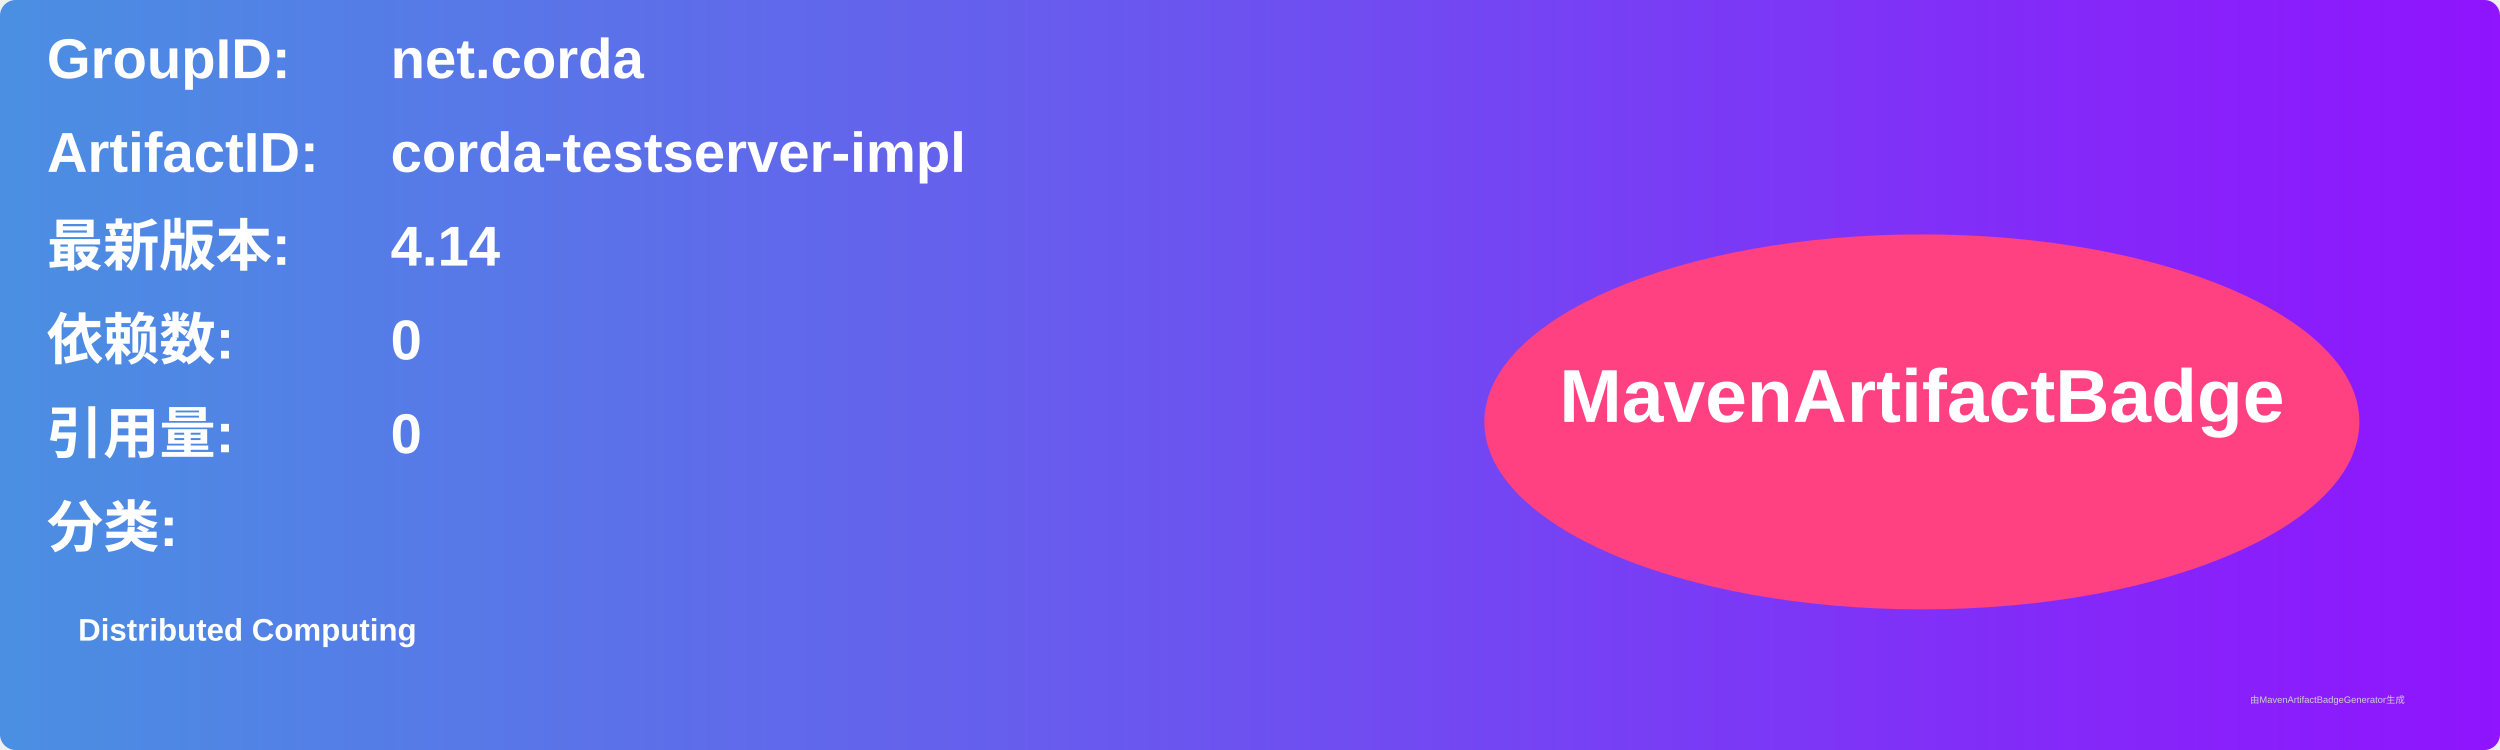
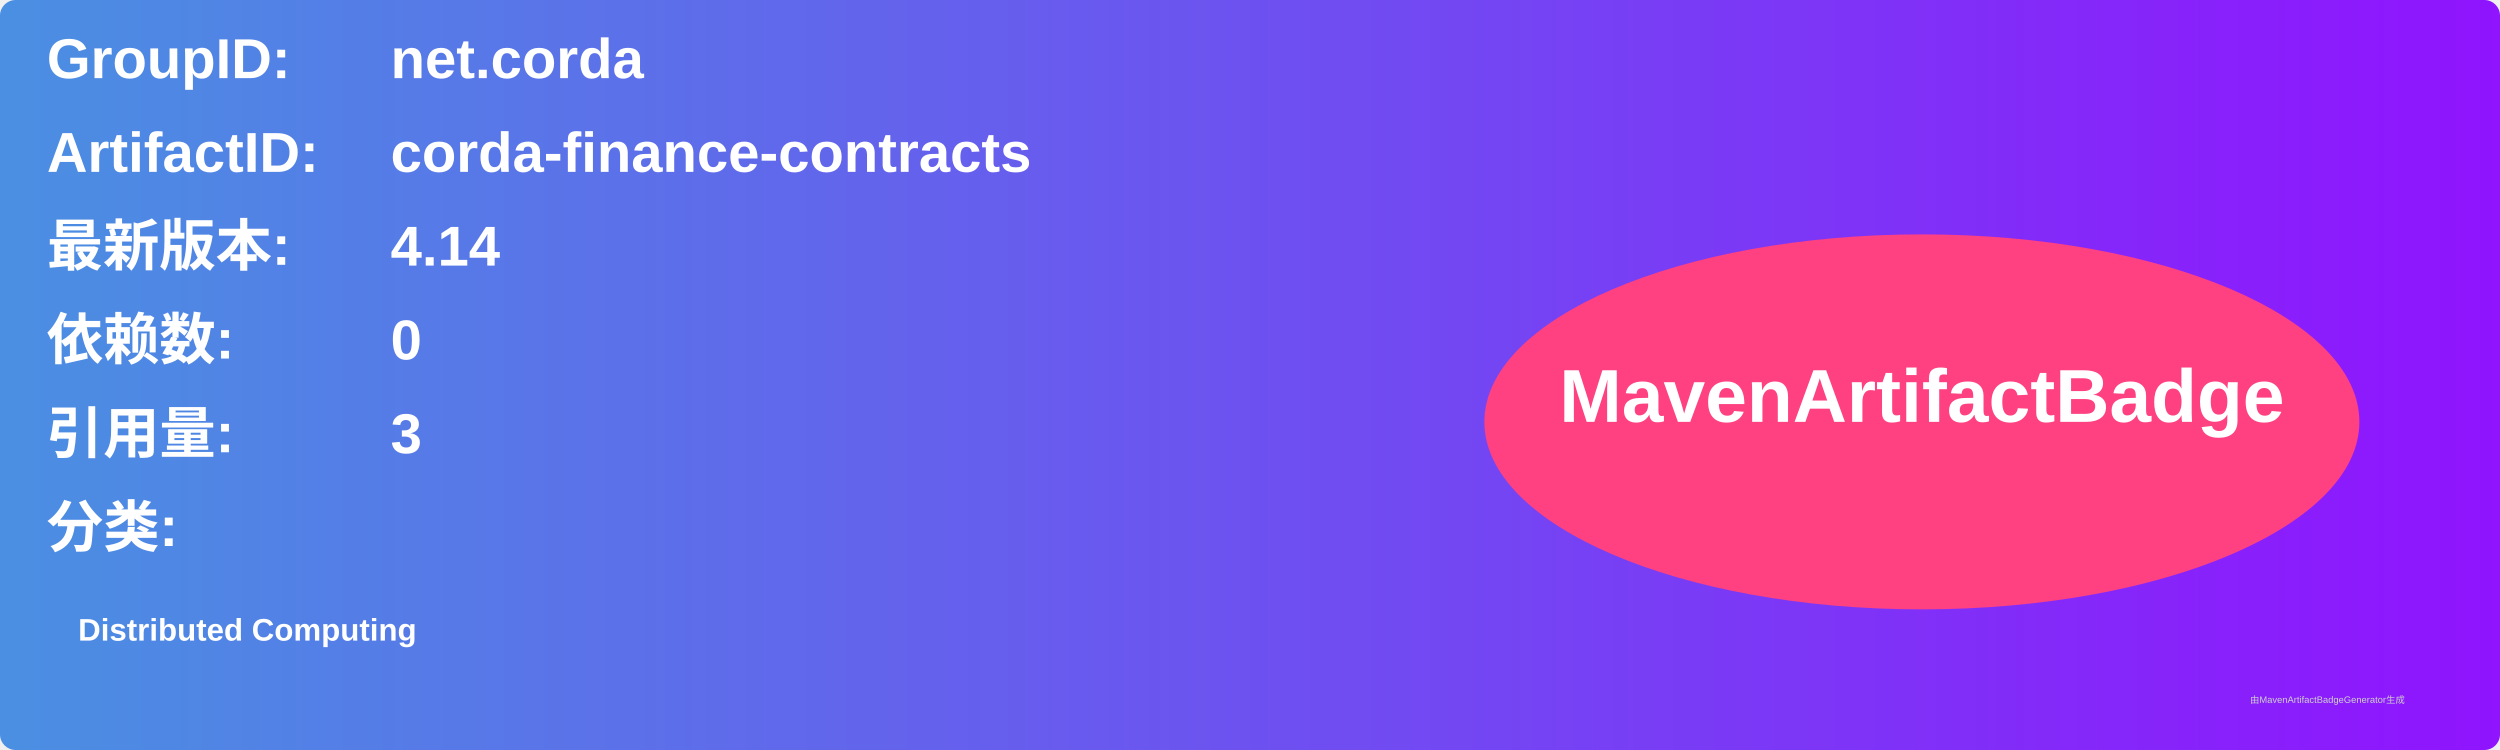
<svg xmlns="http://www.w3.org/2000/svg" width="800" height="240" viewBox="0 0 800 240">
  <linearGradient id="grad" x1="0%" y1="0%" x2="100%" y2="0%">
    <stop offset="0%" stop-color="#4a90e2" />
    <stop offset="100%" stop-color="#9013fe" />
  </linearGradient>
  <rect width="100%" height="100%" rx="5" ry="5" fill="url(#grad)" />
  <g transform="translate(15, 15)">
    <text x="0" y="10" font-family="Arial" font-size="18" fill="white" font-weight="bold" width="260">GroupID:</text>
    <text x="110" y="10" font-family="Arial" font-size="18" fill="white" font-weight="bold" width="460">net.corda</text>
    <text x="0" y="40" font-family="Arial" font-size="18" fill="white" font-weight="bold" width="260">ArtifactID:</text>
-     <text x="110" y="40" font-family="Arial" font-size="18" fill="white" font-weight="bold" width="460">corda-testserver-impl</text>
+     <text x="110" y="40" font-family="Arial" font-size="18" fill="white" font-weight="bold" width="460">corda-finance-contracts</text>
    <text x="0" y="70" font-family="Arial" font-size="18" fill="white" font-weight="bold">最新版本:</text>
    <text x="110" y="70" font-family="Arial" font-size="18" fill="white" font-weight="bold">
      <tspan font-weight="bold">4.14</tspan>
    </text>
    <text x="0" y="100" font-family="Arial" font-size="18" fill="white" font-weight="bold">依赖数: </text>
    <text x="110" y="100" font-family="Arial" font-size="18" fill="white">
      <tspan font-weight="bold">0</tspan>
    </text>
    <text x="0" y="130" font-family="Arial" font-size="18" fill="white" font-weight="bold">引用量: </text>
    <text x="110" y="130" font-family="Arial" font-size="18" fill="white">
-       <tspan font-weight="bold">0</tspan>
+       <tspan font-weight="bold">3</tspan>
    </text>
    <text x="0" y="160" font-family="Arial" font-size="18" fill="white" font-weight="bold">分类:</text>
    <text x="10" y="190" font-family="Arial" font-size="10" fill="white">
      <tspan font-weight="bold">Distributed Computing</tspan>
    </text>
    <ellipse cx="600" cy="120" rx="140" ry="60" fill="#ff4081" />
    <text x="600" y="120" text-anchor="middle" font-family="Arial" font-size="24" fill="white" font-weight="bold">MavenArtifactBadge</text>
  </g>
  <text x="720" y="225" font-family="Arial" font-size="3" fill="#d0d0d0">由MavenArtifactBadgeGenerator生成</text>
</svg>
